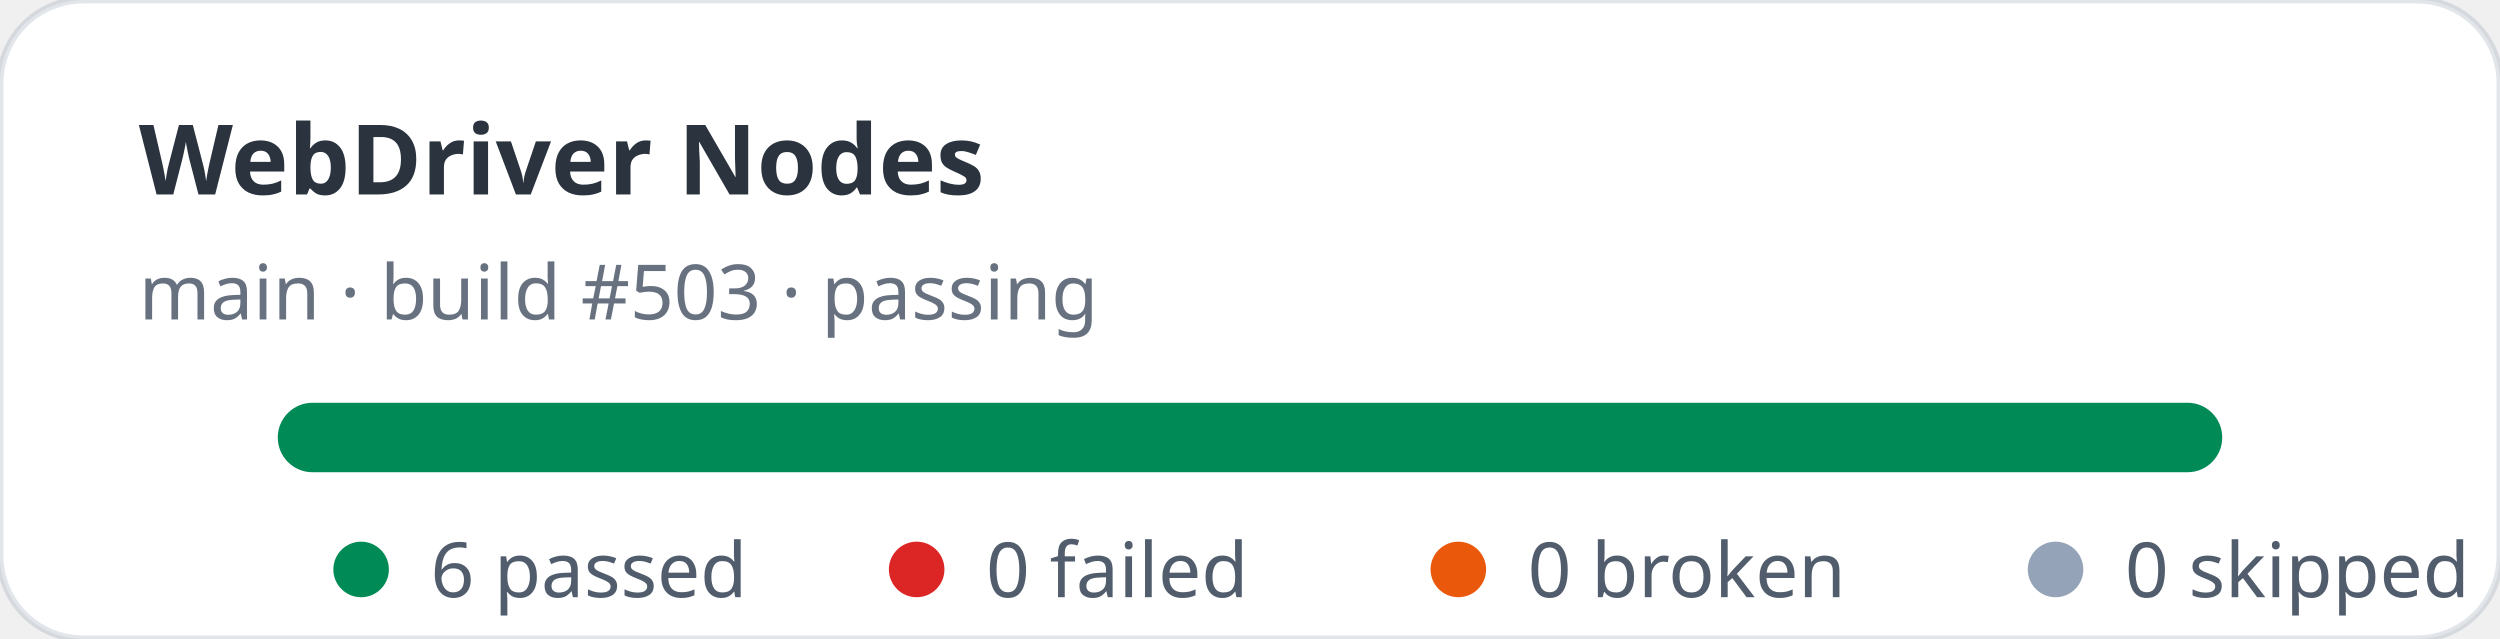
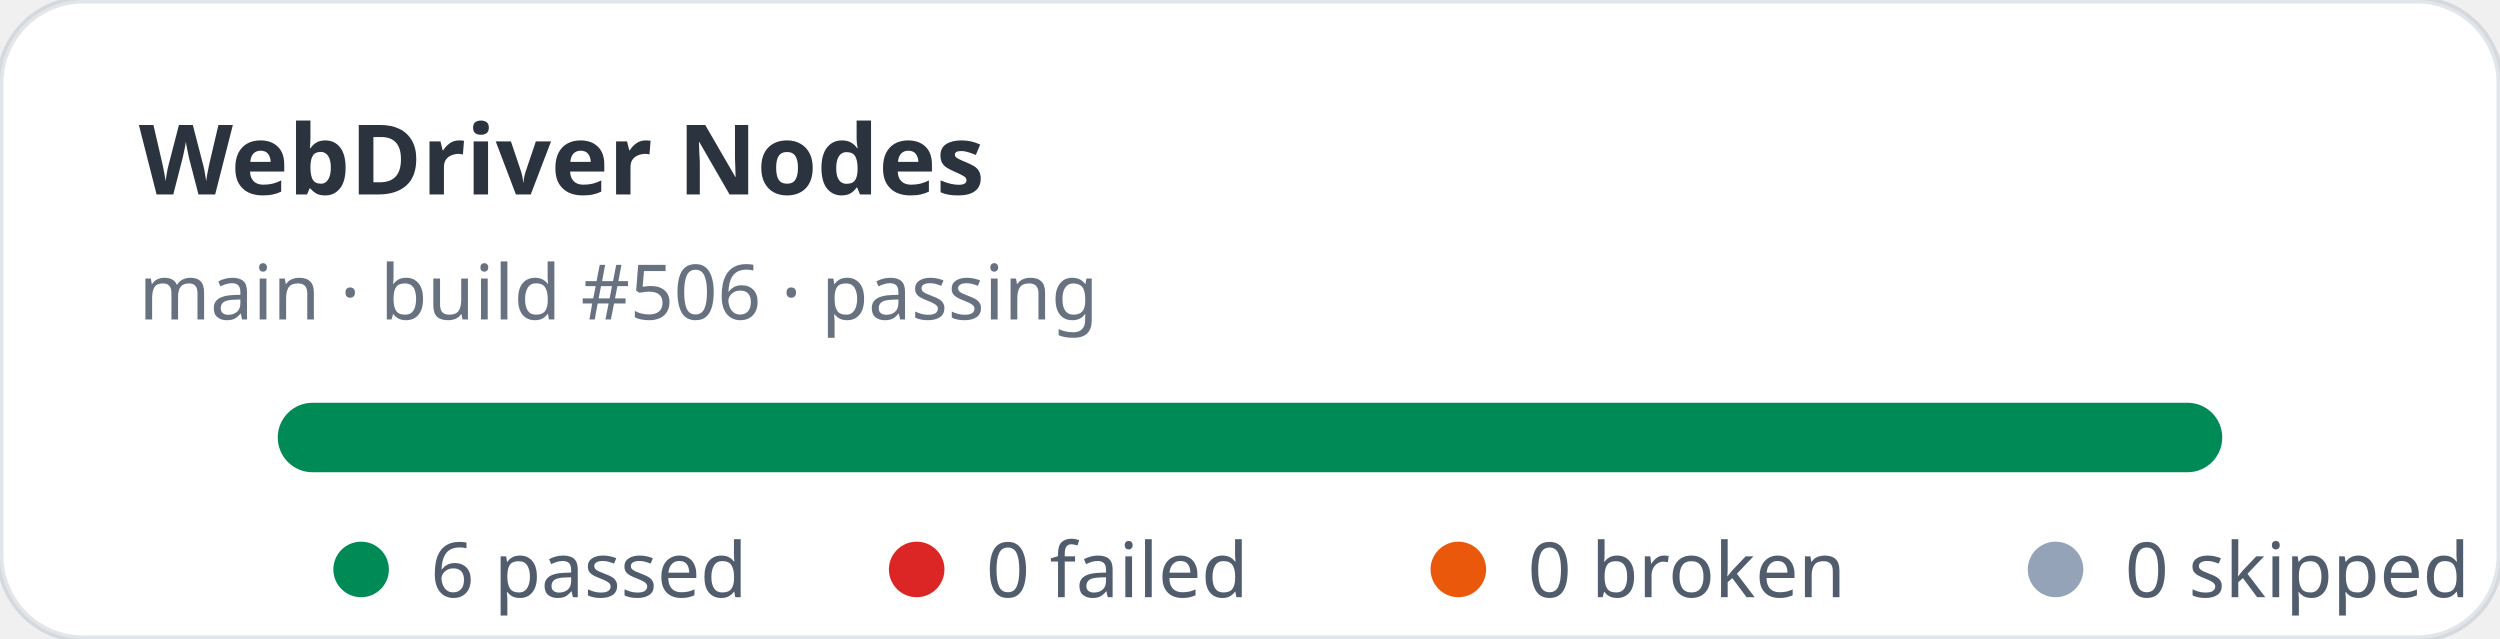
<svg xmlns="http://www.w3.org/2000/svg" width="360" height="92" viewBox="0 0 360 92" role="img" aria-label="WebDriver Nodes stats: 6 passed, 0 failed">
  <rect width="360" height="92" rx="12" fill="#ffffff" stroke="rgba(11,48,86,0.12)" />
  <text x="20" y="28" fill="rgba(1,10,24,0.83)" font-family="ui-sans-serif,system-ui,sans-serif" font-size="14" font-weight="700">WebDriver Nodes</text>
-   <text x="20" y="46" fill="rgba(2,19,44,0.6)" font-family="ui-sans-serif,system-ui,sans-serif" font-size="11">main · build #503 · passing</text>
+   <text x="20" y="46" fill="rgba(2,19,44,0.6)" font-family="ui-sans-serif,system-ui,sans-serif" font-size="11">main · build #506 · passing</text>
  <rect x="40" y="58" width="280" height="10" rx="5" fill="#e2e8f0" />
  <rect x="40" y="58" width="280" height="10" rx="5" fill="#008a56" />
  <g font-family="ui-sans-serif,system-ui,sans-serif" font-size="11" fill="rgba(1,18,40,0.68)">
    <circle cx="52" cy="82" r="4" fill="#008a56" />
    <text x="62" y="86">6 passed</text>
    <circle cx="132" cy="82" r="4" fill="#dc2626" />
    <text x="142" y="86">0 failed</text>
    <circle cx="210" cy="82" r="4" fill="#ea580c" />
    <text x="220" y="86">0 broken</text>
    <circle cx="296" cy="82" r="4" fill="#94a3b8" />
    <text x="306" y="86">0 skipped</text>
  </g>
</svg>
